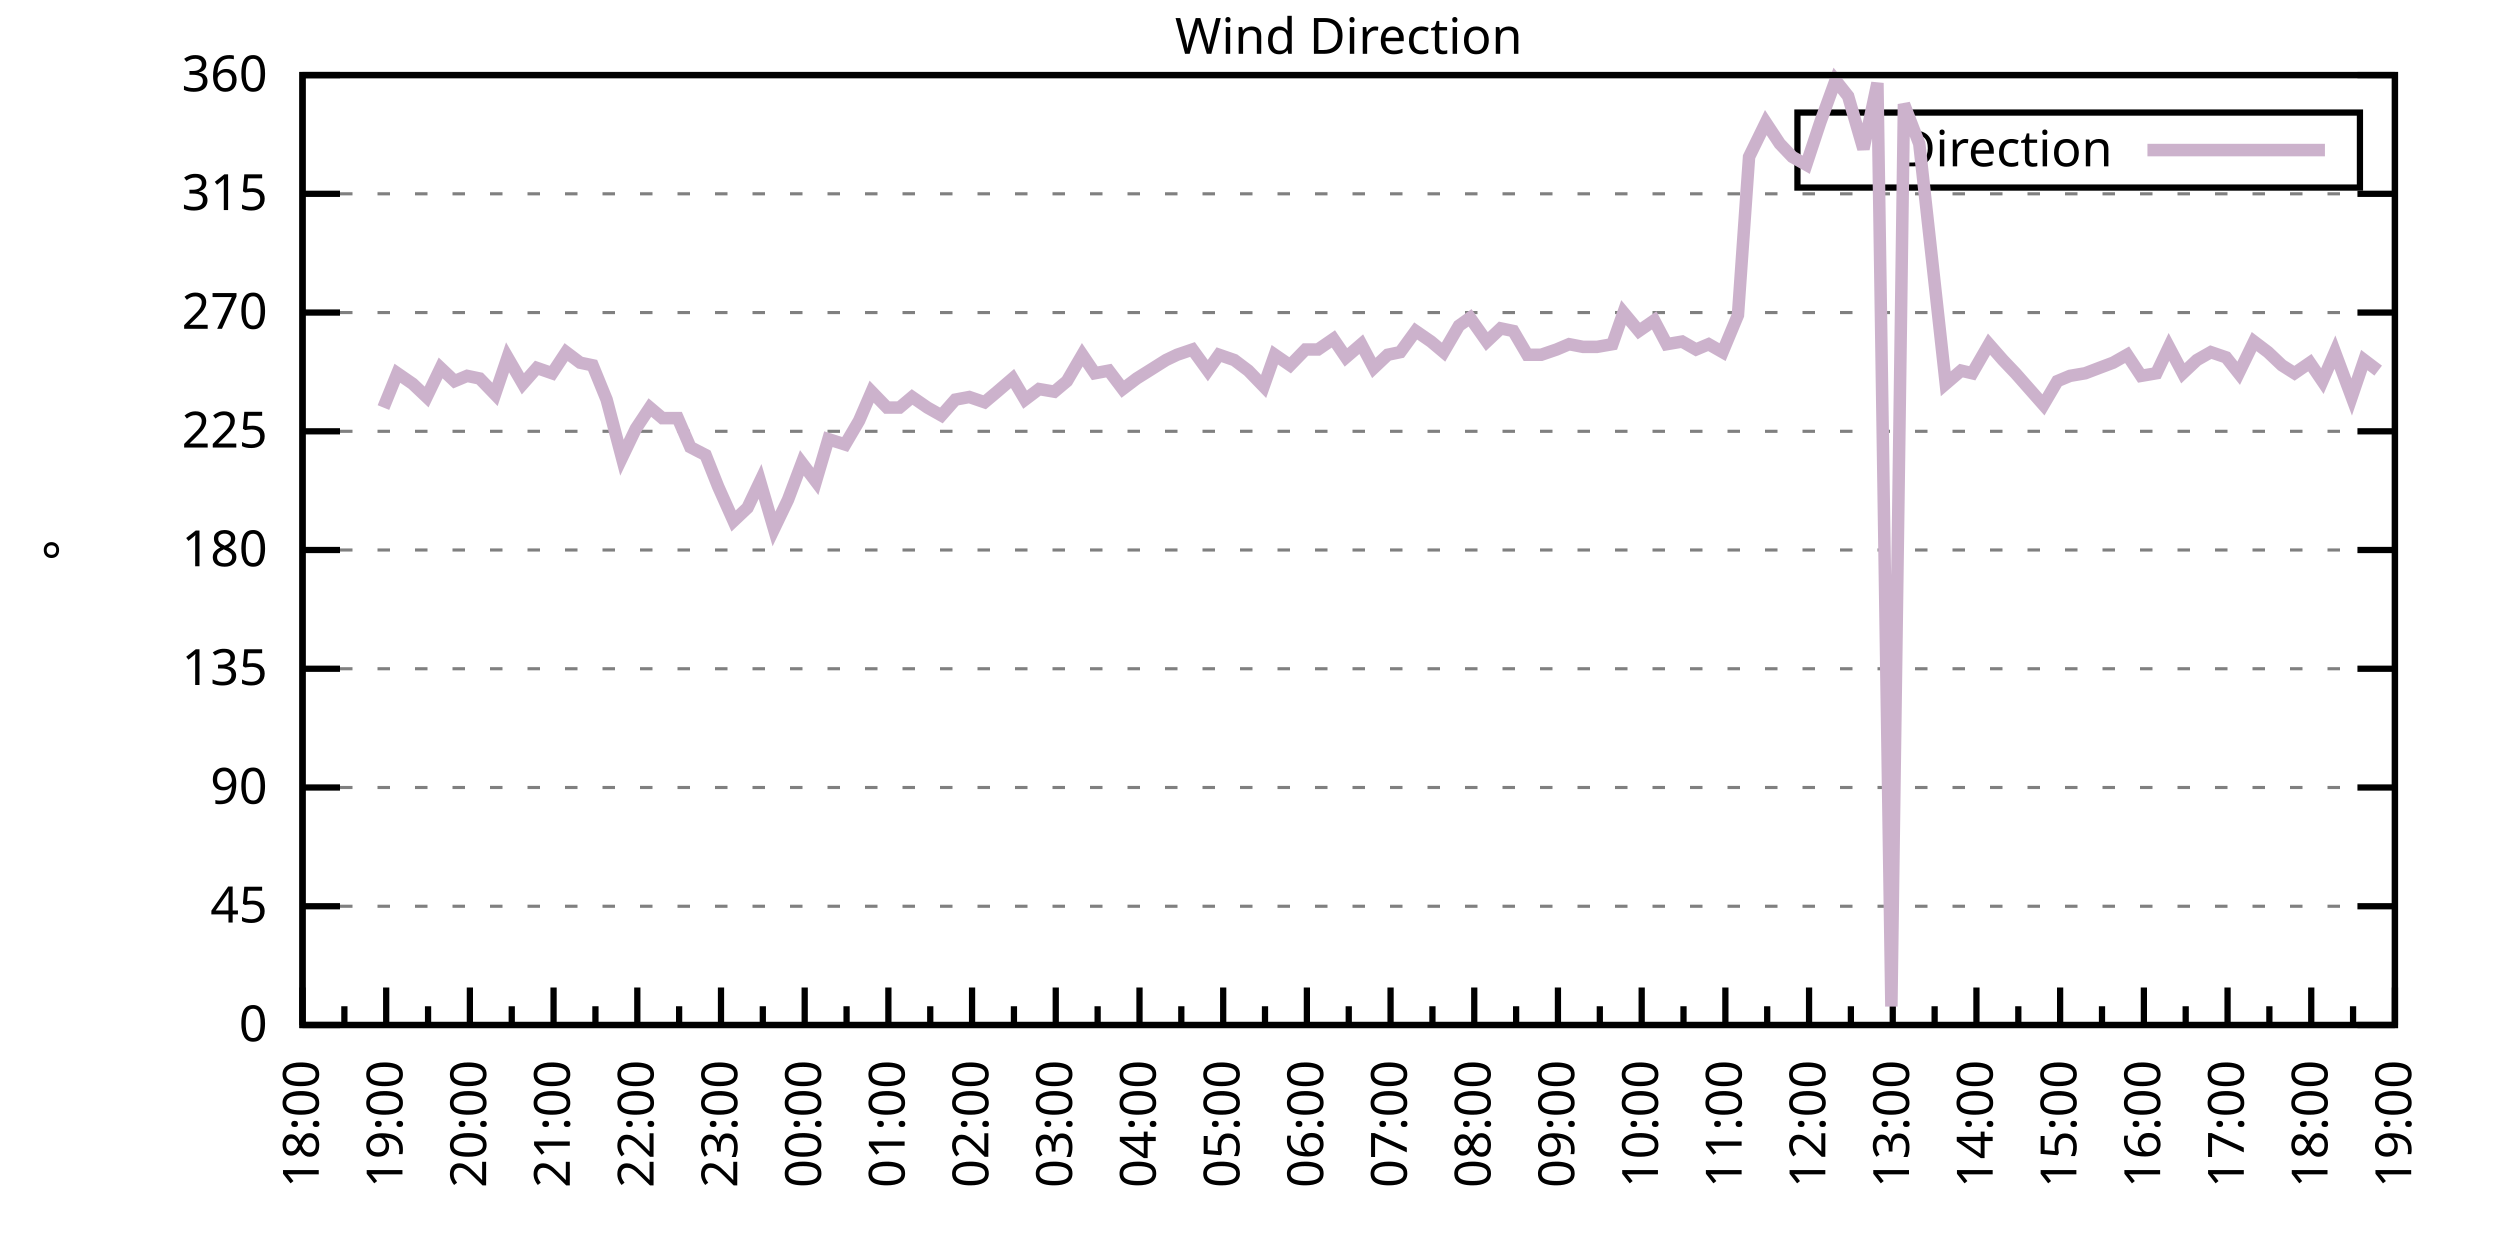
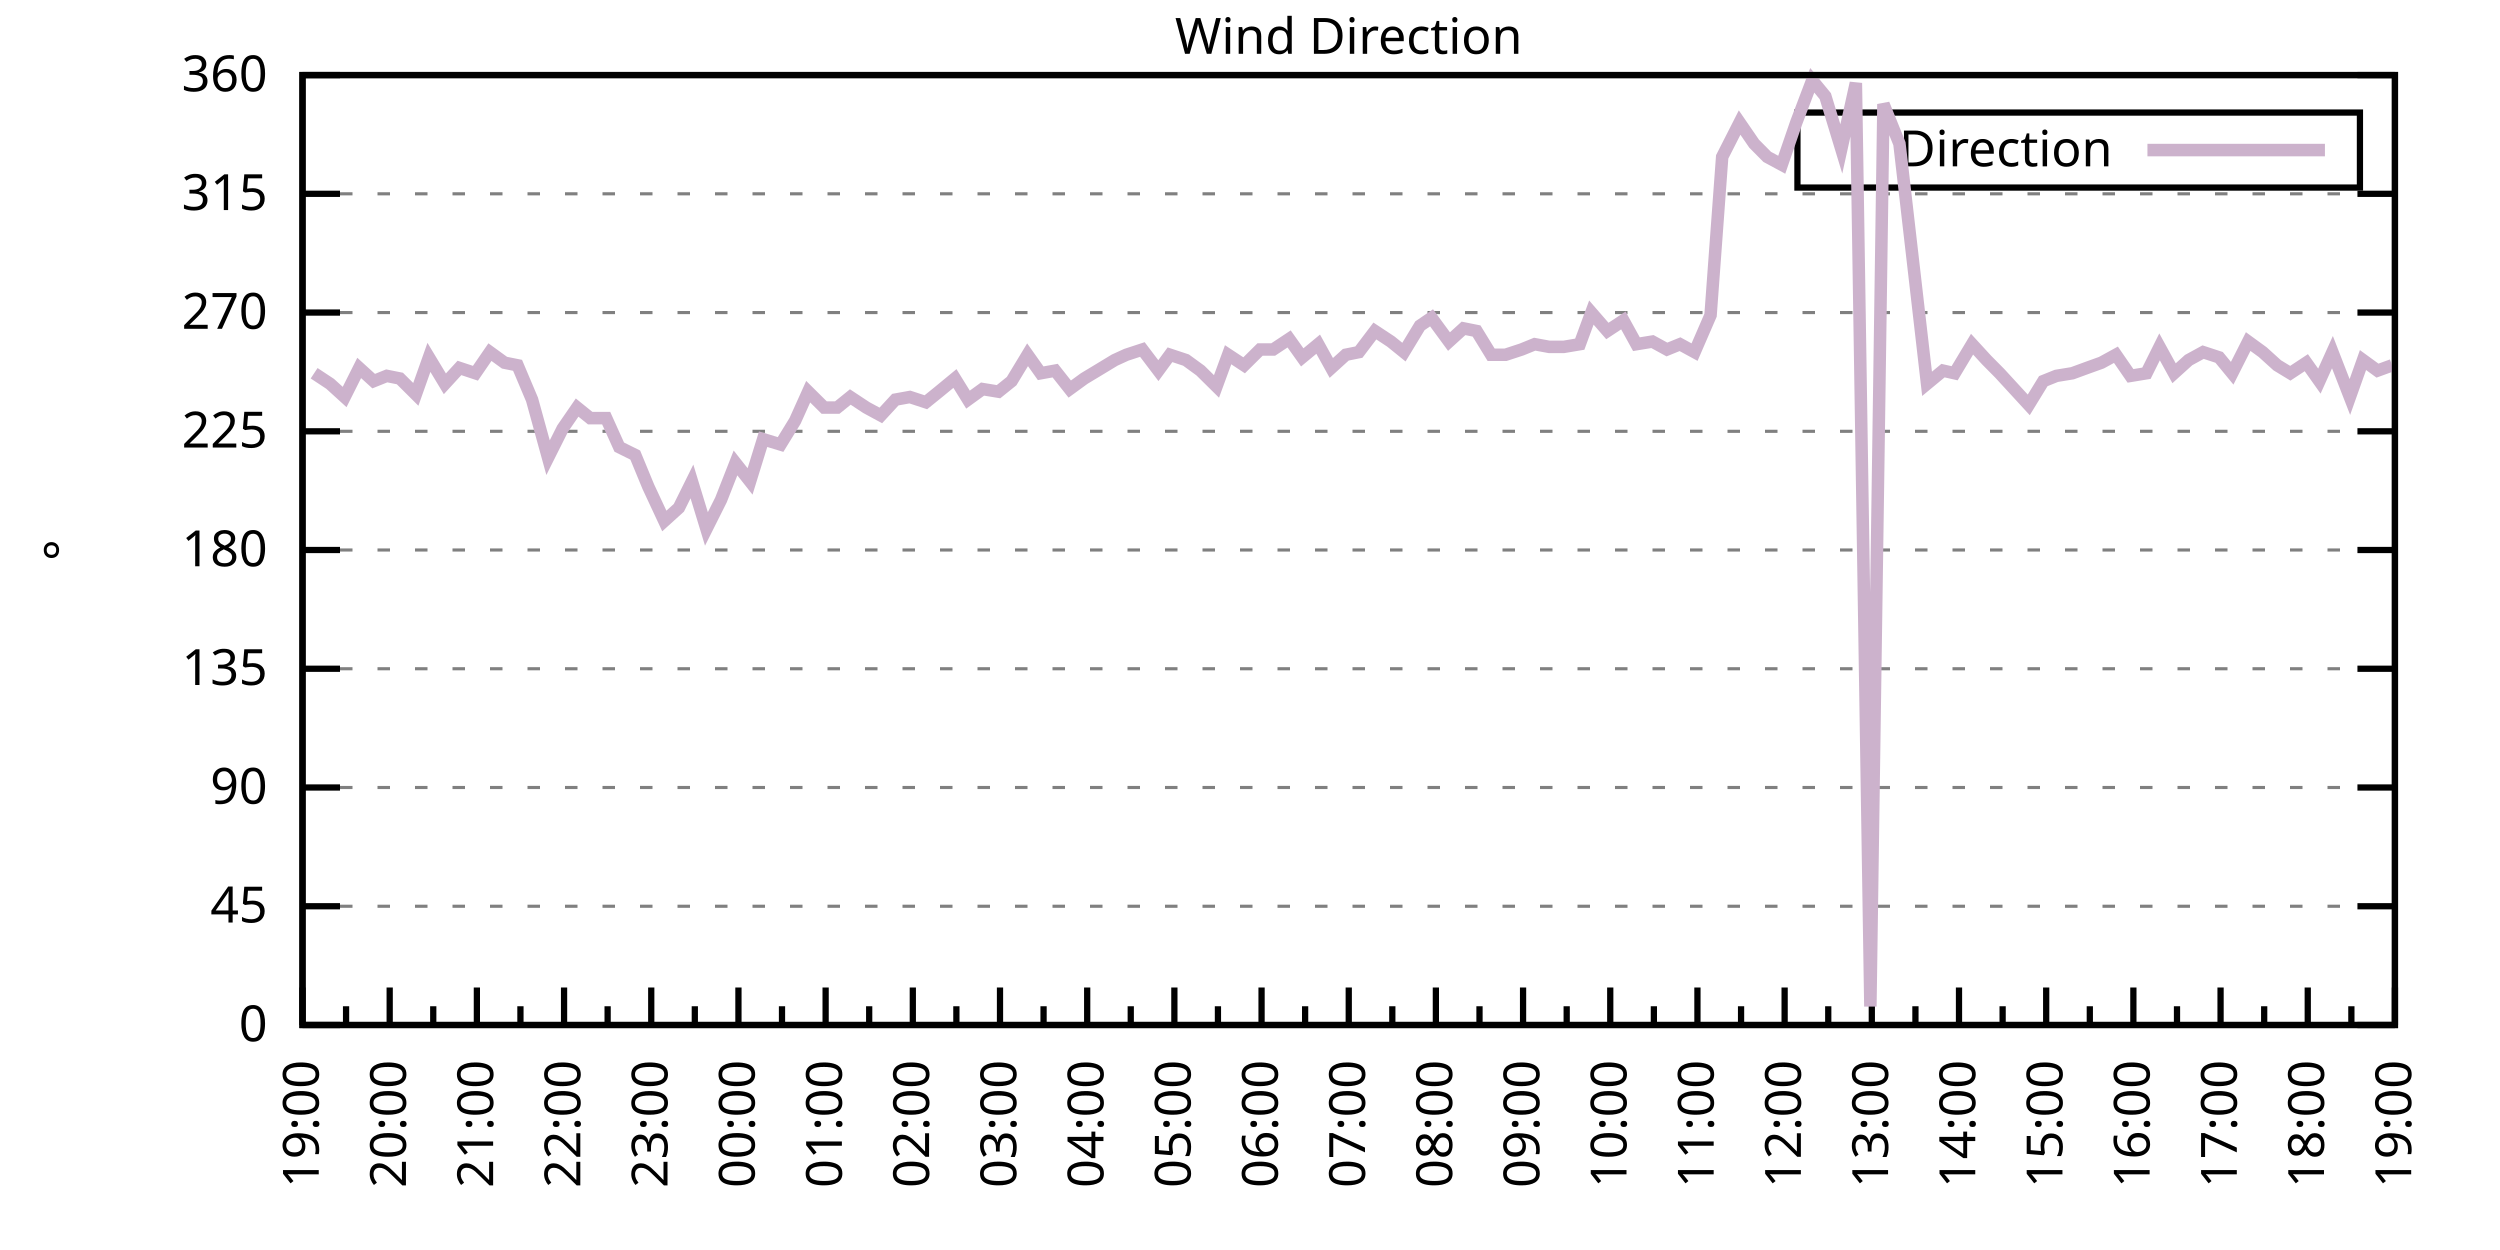
<svg xmlns="http://www.w3.org/2000/svg" xmlns:xlink="http://www.w3.org/1999/xlink" width="400" height="200" viewBox="0 0 400 200">
  <g id="gnuplot_canvas">
    <rect x="0" y="0" width="400" height="200" fill="none" />
    <defs>
      <circle id="gpDot" r="0.5" stroke-width="0.5" stroke="currentColor" />
      <path id="gpPt0" stroke-width="0.333" stroke="currentColor" d="M-1,0 h2 M0,-1 v2" />
      <path id="gpPt1" stroke-width="0.333" stroke="currentColor" d="M-1,-1 L1,1 M1,-1 L-1,1" />
      <path id="gpPt2" stroke-width="0.333" stroke="currentColor" d="M-1,0 L1,0 M0,-1 L0,1 M-1,-1 L1,1 M-1,1 L1,-1" />
      <rect id="gpPt3" stroke-width="0.333" stroke="currentColor" x="-1" y="-1" width="2" height="2" />
      <rect id="gpPt4" stroke-width="0.333" stroke="currentColor" fill="currentColor" x="-1" y="-1" width="2" height="2" />
      <circle id="gpPt5" stroke-width="0.333" stroke="currentColor" cx="0" cy="0" r="1" />
      <use xlink:href="#gpPt5" id="gpPt6" fill="currentColor" stroke="none" />
      <path id="gpPt7" stroke-width="0.333" stroke="currentColor" d="M0,-1.33 L-1.33,0.67 L1.33,0.67 z" />
      <use xlink:href="#gpPt7" id="gpPt8" fill="currentColor" stroke="none" />
      <use xlink:href="#gpPt7" id="gpPt9" stroke="currentColor" transform="rotate(180)" />
      <use xlink:href="#gpPt9" id="gpPt10" fill="currentColor" stroke="none" />
      <use xlink:href="#gpPt3" id="gpPt11" stroke="currentColor" transform="rotate(45)" />
      <use xlink:href="#gpPt11" id="gpPt12" fill="currentColor" stroke="none" />
      <path id="gpPt13" stroke-width="0.333" stroke="currentColor" d="M0,1.330 L1.265,0.411 L0.782,-1.067 L-0.782,-1.076 L-1.265,0.411 z" />
      <use xlink:href="#gpPt13" id="gpPt14" fill="currentColor" stroke="none" />
      <filter id="textbox" filterUnits="objectBoundingBox" x="0" y="0" height="1" width="1">
        <feFlood flood-color="white" flood-opacity="1" result="bgnd" />
        <feComposite in="SourceGraphic" in2="bgnd" operator="atop" />
      </filter>
      <filter id="greybox" filterUnits="objectBoundingBox" x="0" y="0" height="1" width="1">
        <feFlood flood-color="lightgrey" flood-opacity="1" result="grey" />
        <feComposite in="SourceGraphic" in2="grey" operator="atop" />
      </filter>
    </defs>
    <g fill="none" color="white" stroke="currentColor" stroke-width="1.00" stroke-linecap="butt" stroke-linejoin="miter">
</g>
    <g fill="none" color="black" stroke="currentColor" stroke-width="1.00" stroke-linecap="butt" stroke-linejoin="miter">
      <g stroke="none" shape-rendering="crispEdges">
        <polygon fill="rgb(255, 255, 255)" points="48.40,164.00 383.18,164.00 383.18,12.02 48.40,12.02 " />
      </g>
    </g>
    <g fill="none" color="black" stroke="currentColor" stroke-width="1.00" stroke-linecap="butt" stroke-linejoin="miter">
</g>
    <g fill="none" color="black" stroke="black" stroke-width="0.50" stroke-linecap="butt" stroke-linejoin="miter">
</g>
    <g fill="none" color="gray" stroke="currentColor" stroke-width="0.50" stroke-linecap="butt" stroke-linejoin="miter">
      <path stroke="gray" stroke-dasharray="2,4" class="gridline" d="M48.40,164.00 L383.19,164.00  " />
    </g>
    <g fill="none" color="gray" stroke="gray" stroke-width="1.00" stroke-linecap="butt" stroke-linejoin="miter">
</g>
    <g fill="none" color="black" stroke="currentColor" stroke-width="1.00" stroke-linecap="butt" stroke-linejoin="miter">
      <path stroke="black" d="M48.40,164.00 L54.40,164.00 M383.19,164.00 L377.19,164.00  " />
      <g transform="translate(42.80,166.60)" stroke="none" fill="black" font-family="Sans" font-size="8.00" text-anchor="end">
        <text>
          <tspan font-family="Sans"> 0</tspan>
        </text>
      </g>
    </g>
    <g fill="none" color="black" stroke="currentColor" stroke-width="1.00" stroke-linecap="butt" stroke-linejoin="miter">
</g>
    <g fill="none" color="black" stroke="black" stroke-width="0.50" stroke-linecap="butt" stroke-linejoin="miter">
</g>
    <g fill="none" color="gray" stroke="currentColor" stroke-width="0.50" stroke-linecap="butt" stroke-linejoin="miter">
      <path stroke="gray" stroke-dasharray="2,4" class="gridline" d="M48.40,145.00 L383.19,145.00  " />
    </g>
    <g fill="none" color="gray" stroke="gray" stroke-width="1.00" stroke-linecap="butt" stroke-linejoin="miter">
</g>
    <g fill="none" color="black" stroke="currentColor" stroke-width="1.00" stroke-linecap="butt" stroke-linejoin="miter">
      <path stroke="black" d="M48.40,145.00 L54.40,145.00 M383.19,145.00 L377.19,145.00  " />
      <g transform="translate(42.80,147.60)" stroke="none" fill="black" font-family="Sans" font-size="8.00" text-anchor="end">
        <text>
          <tspan font-family="Sans"> 45</tspan>
        </text>
      </g>
    </g>
    <g fill="none" color="black" stroke="currentColor" stroke-width="1.00" stroke-linecap="butt" stroke-linejoin="miter">
</g>
    <g fill="none" color="black" stroke="black" stroke-width="0.50" stroke-linecap="butt" stroke-linejoin="miter">
</g>
    <g fill="none" color="gray" stroke="currentColor" stroke-width="0.50" stroke-linecap="butt" stroke-linejoin="miter">
      <path stroke="gray" stroke-dasharray="2,4" class="gridline" d="M48.40,126.00 L383.19,126.00  " />
    </g>
    <g fill="none" color="gray" stroke="gray" stroke-width="1.00" stroke-linecap="butt" stroke-linejoin="miter">
</g>
    <g fill="none" color="black" stroke="currentColor" stroke-width="1.00" stroke-linecap="butt" stroke-linejoin="miter">
      <path stroke="black" d="M48.40,126.00 L54.40,126.00 M383.19,126.00 L377.19,126.00  " />
      <g transform="translate(42.80,128.60)" stroke="none" fill="black" font-family="Sans" font-size="8.00" text-anchor="end">
        <text>
          <tspan font-family="Sans"> 90</tspan>
        </text>
      </g>
    </g>
    <g fill="none" color="black" stroke="currentColor" stroke-width="1.00" stroke-linecap="butt" stroke-linejoin="miter">
</g>
    <g fill="none" color="black" stroke="black" stroke-width="0.50" stroke-linecap="butt" stroke-linejoin="miter">
</g>
    <g fill="none" color="gray" stroke="currentColor" stroke-width="0.50" stroke-linecap="butt" stroke-linejoin="miter">
      <path stroke="gray" stroke-dasharray="2,4" class="gridline" d="M48.40,107.00 L383.19,107.00  " />
    </g>
    <g fill="none" color="gray" stroke="gray" stroke-width="1.00" stroke-linecap="butt" stroke-linejoin="miter">
</g>
    <g fill="none" color="black" stroke="currentColor" stroke-width="1.00" stroke-linecap="butt" stroke-linejoin="miter">
      <path stroke="black" d="M48.40,107.00 L54.40,107.00 M383.19,107.00 L377.19,107.00  " />
      <g transform="translate(42.80,109.60)" stroke="none" fill="black" font-family="Sans" font-size="8.00" text-anchor="end">
        <text>
          <tspan font-family="Sans"> 135</tspan>
        </text>
      </g>
    </g>
    <g fill="none" color="black" stroke="currentColor" stroke-width="1.00" stroke-linecap="butt" stroke-linejoin="miter">
</g>
    <g fill="none" color="black" stroke="black" stroke-width="0.50" stroke-linecap="butt" stroke-linejoin="miter">
</g>
    <g fill="none" color="gray" stroke="currentColor" stroke-width="0.50" stroke-linecap="butt" stroke-linejoin="miter">
      <path stroke="gray" stroke-dasharray="2,4" class="gridline" d="M48.40,88.00 L383.19,88.00  " />
    </g>
    <g fill="none" color="gray" stroke="gray" stroke-width="1.00" stroke-linecap="butt" stroke-linejoin="miter">
</g>
    <g fill="none" color="black" stroke="currentColor" stroke-width="1.00" stroke-linecap="butt" stroke-linejoin="miter">
      <path stroke="black" d="M48.40,88.00 L54.40,88.00 M383.19,88.00 L377.19,88.00  " />
      <g transform="translate(42.80,90.60)" stroke="none" fill="black" font-family="Sans" font-size="8.00" text-anchor="end">
        <text>
          <tspan font-family="Sans"> 180</tspan>
        </text>
      </g>
    </g>
    <g fill="none" color="black" stroke="currentColor" stroke-width="1.00" stroke-linecap="butt" stroke-linejoin="miter">
</g>
    <g fill="none" color="black" stroke="black" stroke-width="0.50" stroke-linecap="butt" stroke-linejoin="miter">
</g>
    <g fill="none" color="gray" stroke="currentColor" stroke-width="0.50" stroke-linecap="butt" stroke-linejoin="miter">
      <path stroke="gray" stroke-dasharray="2,4" class="gridline" d="M48.40,69.01 L383.19,69.01  " />
    </g>
    <g fill="none" color="gray" stroke="gray" stroke-width="1.00" stroke-linecap="butt" stroke-linejoin="miter">
</g>
    <g fill="none" color="black" stroke="currentColor" stroke-width="1.00" stroke-linecap="butt" stroke-linejoin="miter">
      <path stroke="black" d="M48.40,69.01 L54.40,69.01 M383.19,69.01 L377.19,69.01  " />
      <g transform="translate(42.80,71.61)" stroke="none" fill="black" font-family="Sans" font-size="8.00" text-anchor="end">
        <text>
          <tspan font-family="Sans"> 225</tspan>
        </text>
      </g>
    </g>
    <g fill="none" color="black" stroke="currentColor" stroke-width="1.00" stroke-linecap="butt" stroke-linejoin="miter">
</g>
    <g fill="none" color="black" stroke="black" stroke-width="0.50" stroke-linecap="butt" stroke-linejoin="miter">
</g>
    <g fill="none" color="gray" stroke="currentColor" stroke-width="0.50" stroke-linecap="butt" stroke-linejoin="miter">
      <path stroke="gray" stroke-dasharray="2,4" class="gridline" d="M48.40,50.01 L383.19,50.01  " />
    </g>
    <g fill="none" color="gray" stroke="gray" stroke-width="1.00" stroke-linecap="butt" stroke-linejoin="miter">
</g>
    <g fill="none" color="black" stroke="currentColor" stroke-width="1.00" stroke-linecap="butt" stroke-linejoin="miter">
      <path stroke="black" d="M48.40,50.01 L54.40,50.01 M383.19,50.01 L377.19,50.01  " />
      <g transform="translate(42.80,52.61)" stroke="none" fill="black" font-family="Sans" font-size="8.00" text-anchor="end">
        <text>
          <tspan font-family="Sans"> 270</tspan>
        </text>
      </g>
    </g>
    <g fill="none" color="black" stroke="currentColor" stroke-width="1.00" stroke-linecap="butt" stroke-linejoin="miter">
</g>
    <g fill="none" color="black" stroke="black" stroke-width="0.50" stroke-linecap="butt" stroke-linejoin="miter">
</g>
    <g fill="none" color="gray" stroke="currentColor" stroke-width="0.50" stroke-linecap="butt" stroke-linejoin="miter">
      <path stroke="gray" stroke-dasharray="2,4" class="gridline" d="M48.40,31.01 L383.19,31.01  " />
    </g>
    <g fill="none" color="gray" stroke="gray" stroke-width="1.00" stroke-linecap="butt" stroke-linejoin="miter">
</g>
    <g fill="none" color="black" stroke="currentColor" stroke-width="1.00" stroke-linecap="butt" stroke-linejoin="miter">
      <path stroke="black" d="M48.40,31.01 L54.40,31.01 M383.19,31.01 L377.19,31.01  " />
      <g transform="translate(42.80,33.61)" stroke="none" fill="black" font-family="Sans" font-size="8.00" text-anchor="end">
        <text>
          <tspan font-family="Sans"> 315</tspan>
        </text>
      </g>
    </g>
    <g fill="none" color="black" stroke="currentColor" stroke-width="1.00" stroke-linecap="butt" stroke-linejoin="miter">
</g>
    <g fill="none" color="black" stroke="black" stroke-width="0.50" stroke-linecap="butt" stroke-linejoin="miter">
</g>
    <g fill="none" color="gray" stroke="currentColor" stroke-width="0.50" stroke-linecap="butt" stroke-linejoin="miter">
      <path stroke="gray" stroke-dasharray="2,4" class="gridline" d="M48.40,12.01 L383.19,12.01  " />
    </g>
    <g fill="none" color="gray" stroke="gray" stroke-width="1.00" stroke-linecap="butt" stroke-linejoin="miter">
</g>
    <g fill="none" color="black" stroke="currentColor" stroke-width="1.00" stroke-linecap="butt" stroke-linejoin="miter">
      <path stroke="black" d="M48.40,12.01 L54.40,12.01 M383.19,12.01 L377.19,12.01  " />
      <g transform="translate(42.80,14.61)" stroke="none" fill="black" font-family="Sans" font-size="8.00" text-anchor="end">
        <text>
          <tspan font-family="Sans"> 360</tspan>
        </text>
      </g>
    </g>
    <g fill="none" color="black" stroke="currentColor" stroke-width="1.00" stroke-linecap="butt" stroke-linejoin="miter">
      <path stroke="black" d="M48.40,164.00 L48.40,158.00  " />
      <g transform="translate(51.00,169.60) rotate(270)" stroke="none" fill="black" font-family="Sans" font-size="8.00" text-anchor="end">
        <text>
+           <tspan font-family="Sans">19:00</tspan>
+         </text>
+       </g>
+     </g>
+     <g fill="none" color="black" stroke="currentColor" stroke-width="1.00" stroke-linecap="butt" stroke-linejoin="miter">
+       <path stroke="black" d="M55.37,164.00 L55.37,161.00 M62.35,164.00 L62.35,158.00  " />
+       <g transform="translate(64.95,169.60) rotate(270)" stroke="none" fill="black" font-family="Sans" font-size="8.00" text-anchor="end">
+         <text>
+           <tspan font-family="Sans">20:00</tspan>
+         </text>
+       </g>
+     </g>
+     <g fill="none" color="black" stroke="currentColor" stroke-width="1.00" stroke-linecap="butt" stroke-linejoin="miter">
+       <path stroke="black" d="M69.32,164.00 L69.32,161.00 M76.30,164.00 L76.30,158.00  " />
+       <g transform="translate(78.90,169.60) rotate(270)" stroke="none" fill="black" font-family="Sans" font-size="8.00" text-anchor="end">
+         <text>
+           <tspan font-family="Sans">21:00</tspan>
+         </text>
+       </g>
+     </g>
+     <g fill="none" color="black" stroke="currentColor" stroke-width="1.00" stroke-linecap="butt" stroke-linejoin="miter">
+       <path stroke="black" d="M83.27,164.00 L83.27,161.00 M90.25,164.00 L90.25,158.00  " />
+       <g transform="translate(92.85,169.60) rotate(270)" stroke="none" fill="black" font-family="Sans" font-size="8.00" text-anchor="end">
+         <text>
+           <tspan font-family="Sans">22:00</tspan>
+         </text>
+       </g>
+     </g>
+     <g fill="none" color="black" stroke="currentColor" stroke-width="1.00" stroke-linecap="butt" stroke-linejoin="miter">
+       <path stroke="black" d="M97.22,164.00 L97.22,161.00 M104.20,164.00 L104.20,158.00  " />
+       <g transform="translate(106.80,169.60) rotate(270)" stroke="none" fill="black" font-family="Sans" font-size="8.00" text-anchor="end">
+         <text>
+           <tspan font-family="Sans">23:00</tspan>
+         </text>
+       </g>
+     </g>
+     <g fill="none" color="black" stroke="currentColor" stroke-width="1.00" stroke-linecap="butt" stroke-linejoin="miter">
+       <path stroke="black" d="M111.17,164.00 L111.17,161.00 M118.15,164.00 L118.15,158.00  " />
+       <g transform="translate(120.75,169.60) rotate(270)" stroke="none" fill="black" font-family="Sans" font-size="8.00" text-anchor="end">
+         <text>
+           <tspan font-family="Sans">00:00</tspan>
+         </text>
+       </g>
+     </g>
+     <g fill="none" color="black" stroke="currentColor" stroke-width="1.00" stroke-linecap="butt" stroke-linejoin="miter">
+       <path stroke="black" d="M125.12,164.00 L125.12,161.00 M132.10,164.00 L132.10,158.00  " />
+       <g transform="translate(134.70,169.60) rotate(270)" stroke="none" fill="black" font-family="Sans" font-size="8.00" text-anchor="end">
+         <text>
+           <tspan font-family="Sans">01:00</tspan>
+         </text>
+       </g>
+     </g>
+     <g fill="none" color="black" stroke="currentColor" stroke-width="1.00" stroke-linecap="butt" stroke-linejoin="miter">
+       <path stroke="black" d="M139.07,164.00 L139.07,161.00 M146.05,164.00 L146.05,158.00  " />
+       <g transform="translate(148.65,169.60) rotate(270)" stroke="none" fill="black" font-family="Sans" font-size="8.00" text-anchor="end">
+         <text>
+           <tspan font-family="Sans">02:00</tspan>
+         </text>
+       </g>
+     </g>
+     <g fill="none" color="black" stroke="currentColor" stroke-width="1.00" stroke-linecap="butt" stroke-linejoin="miter">
+       <path stroke="black" d="M153.02,164.00 L153.02,161.00 M160.00,164.00 L160.00,158.00  " />
+       <g transform="translate(162.60,169.60) rotate(270)" stroke="none" fill="black" font-family="Sans" font-size="8.00" text-anchor="end">
+         <text>
+           <tspan font-family="Sans">03:00</tspan>
+         </text>
+       </g>
+     </g>
+     <g fill="none" color="black" stroke="currentColor" stroke-width="1.00" stroke-linecap="butt" stroke-linejoin="miter">
+       <path stroke="black" d="M166.97,164.00 L166.97,161.00 M173.95,164.00 L173.95,158.00  " />
+       <g transform="translate(176.55,169.60) rotate(270)" stroke="none" fill="black" font-family="Sans" font-size="8.00" text-anchor="end">
+         <text>
+           <tspan font-family="Sans">04:00</tspan>
+         </text>
+       </g>
+     </g>
+     <g fill="none" color="black" stroke="currentColor" stroke-width="1.00" stroke-linecap="butt" stroke-linejoin="miter">
+       <path stroke="black" d="M180.92,164.00 L180.92,161.00 M187.90,164.00 L187.90,158.00  " />
+       <g transform="translate(190.50,169.60) rotate(270)" stroke="none" fill="black" font-family="Sans" font-size="8.00" text-anchor="end">
+         <text>
+           <tspan font-family="Sans">05:00</tspan>
+         </text>
+       </g>
+     </g>
+     <g fill="none" color="black" stroke="currentColor" stroke-width="1.00" stroke-linecap="butt" stroke-linejoin="miter">
+       <path stroke="black" d="M194.87,164.00 L194.87,161.00 M201.85,164.00 L201.85,158.00  " />
+       <g transform="translate(204.45,169.60) rotate(270)" stroke="none" fill="black" font-family="Sans" font-size="8.00" text-anchor="end">
+         <text>
+           <tspan font-family="Sans">06:00</tspan>
+         </text>
+       </g>
+     </g>
+     <g fill="none" color="black" stroke="currentColor" stroke-width="1.00" stroke-linecap="butt" stroke-linejoin="miter">
+       <path stroke="black" d="M208.82,164.00 L208.82,161.00 M215.80,164.00 L215.80,158.00  " />
+       <g transform="translate(218.40,169.60) rotate(270)" stroke="none" fill="black" font-family="Sans" font-size="8.00" text-anchor="end">
+         <text>
+           <tspan font-family="Sans">07:00</tspan>
+         </text>
+       </g>
+     </g>
+     <g fill="none" color="black" stroke="currentColor" stroke-width="1.00" stroke-linecap="butt" stroke-linejoin="miter">
+       <path stroke="black" d="M222.77,164.00 L222.77,161.00 M229.74,164.00 L229.74,158.00  " />
+       <g transform="translate(232.34,169.60) rotate(270)" stroke="none" fill="black" font-family="Sans" font-size="8.00" text-anchor="end">
+         <text>
+           <tspan font-family="Sans">08:00</tspan>
+         </text>
+       </g>
+     </g>
+     <g fill="none" color="black" stroke="currentColor" stroke-width="1.00" stroke-linecap="butt" stroke-linejoin="miter">
+       <path stroke="black" d="M236.72,164.00 L236.72,161.00 M243.69,164.00 L243.69,158.00  " />
+       <g transform="translate(246.29,169.60) rotate(270)" stroke="none" fill="black" font-family="Sans" font-size="8.00" text-anchor="end">
+         <text>
+           <tspan font-family="Sans">09:00</tspan>
+         </text>
+       </g>
+     </g>
+     <g fill="none" color="black" stroke="currentColor" stroke-width="1.00" stroke-linecap="butt" stroke-linejoin="miter">
+       <path stroke="black" d="M250.67,164.00 L250.67,161.00 M257.64,164.00 L257.64,158.00  " />
+       <g transform="translate(260.24,169.60) rotate(270)" stroke="none" fill="black" font-family="Sans" font-size="8.00" text-anchor="end">
+         <text>
+           <tspan font-family="Sans">10:00</tspan>
+         </text>
+       </g>
+     </g>
+     <g fill="none" color="black" stroke="currentColor" stroke-width="1.00" stroke-linecap="butt" stroke-linejoin="miter">
+       <path stroke="black" d="M264.62,164.00 L264.62,161.00 M271.59,164.00 L271.59,158.00  " />
+       <g transform="translate(274.19,169.60) rotate(270)" stroke="none" fill="black" font-family="Sans" font-size="8.00" text-anchor="end">
+         <text>
+           <tspan font-family="Sans">11:00</tspan>
+         </text>
+       </g>
+     </g>
+     <g fill="none" color="black" stroke="currentColor" stroke-width="1.00" stroke-linecap="butt" stroke-linejoin="miter">
+       <path stroke="black" d="M278.57,164.00 L278.57,161.00 M285.54,164.00 L285.54,158.00  " />
+       <g transform="translate(288.14,169.60) rotate(270)" stroke="none" fill="black" font-family="Sans" font-size="8.00" text-anchor="end">
+         <text>
+           <tspan font-family="Sans">12:00</tspan>
+         </text>
+       </g>
+     </g>
+     <g fill="none" color="black" stroke="currentColor" stroke-width="1.00" stroke-linecap="butt" stroke-linejoin="miter">
+       <path stroke="black" d="M292.52,164.00 L292.52,161.00 M299.49,164.00 L299.49,158.00  " />
+       <g transform="translate(302.09,169.60) rotate(270)" stroke="none" fill="black" font-family="Sans" font-size="8.00" text-anchor="end">
+         <text>
+           <tspan font-family="Sans">13:00</tspan>
+         </text>
+       </g>
+     </g>
+     <g fill="none" color="black" stroke="currentColor" stroke-width="1.00" stroke-linecap="butt" stroke-linejoin="miter">
+       <path stroke="black" d="M306.47,164.00 L306.47,161.00 M313.44,164.00 L313.44,158.00  " />
+       <g transform="translate(316.04,169.60) rotate(270)" stroke="none" fill="black" font-family="Sans" font-size="8.00" text-anchor="end">
+         <text>
+           <tspan font-family="Sans">14:00</tspan>
+         </text>
+       </g>
+     </g>
+     <g fill="none" color="black" stroke="currentColor" stroke-width="1.00" stroke-linecap="butt" stroke-linejoin="miter">
+       <path stroke="black" d="M320.42,164.00 L320.42,161.00 M327.39,164.00 L327.39,158.00  " />
+       <g transform="translate(329.99,169.60) rotate(270)" stroke="none" fill="black" font-family="Sans" font-size="8.00" text-anchor="end">
+         <text>
+           <tspan font-family="Sans">15:00</tspan>
+         </text>
+       </g>
+     </g>
+     <g fill="none" color="black" stroke="currentColor" stroke-width="1.00" stroke-linecap="butt" stroke-linejoin="miter">
+       <path stroke="black" d="M334.37,164.00 L334.37,161.00 M341.34,164.00 L341.34,158.00  " />
+       <g transform="translate(343.94,169.60) rotate(270)" stroke="none" fill="black" font-family="Sans" font-size="8.00" text-anchor="end">
+         <text>
+           <tspan font-family="Sans">16:00</tspan>
+         </text>
+       </g>
+     </g>
+     <g fill="none" color="black" stroke="currentColor" stroke-width="1.00" stroke-linecap="butt" stroke-linejoin="miter">
+       <path stroke="black" d="M348.32,164.00 L348.32,161.00 M355.29,164.00 L355.29,158.00  " />
+       <g transform="translate(357.89,169.60) rotate(270)" stroke="none" fill="black" font-family="Sans" font-size="8.00" text-anchor="end">
+         <text>
+           <tspan font-family="Sans">17:00</tspan>
+         </text>
+       </g>
+     </g>
+     <g fill="none" color="black" stroke="currentColor" stroke-width="1.00" stroke-linecap="butt" stroke-linejoin="miter">
+       <path stroke="black" d="M362.27,164.00 L362.27,161.00 M369.24,164.00 L369.24,158.00  " />
+       <g transform="translate(371.84,169.60) rotate(270)" stroke="none" fill="black" font-family="Sans" font-size="8.00" text-anchor="end">
+         <text>
          <tspan font-family="Sans">18:00</tspan>
        </text>
      </g>
    </g>
    <g fill="none" color="black" stroke="currentColor" stroke-width="1.00" stroke-linecap="butt" stroke-linejoin="miter">
-       <path stroke="black" d="M55.10,164.00 L55.10,161.00 M61.79,164.00 L61.79,158.00  " />
-       <g transform="translate(64.39,169.60) rotate(270)" stroke="none" fill="black" font-family="Sans" font-size="8.00" text-anchor="end">
-         <text>
-           <tspan font-family="Sans">19:00</tspan>
-         </text>
-       </g>
-     </g>
-     <g fill="none" color="black" stroke="currentColor" stroke-width="1.00" stroke-linecap="butt" stroke-linejoin="miter">
-       <path stroke="black" d="M68.49,164.00 L68.49,161.00 M75.18,164.00 L75.18,158.00  " />
-       <g transform="translate(77.78,169.60) rotate(270)" stroke="none" fill="black" font-family="Sans" font-size="8.00" text-anchor="end">
-         <text>
-           <tspan font-family="Sans">20:00</tspan>
-         </text>
-       </g>
-     </g>
-     <g fill="none" color="black" stroke="currentColor" stroke-width="1.00" stroke-linecap="butt" stroke-linejoin="miter">
-       <path stroke="black" d="M81.88,164.00 L81.88,161.00 M88.57,164.00 L88.57,158.00  " />
-       <g transform="translate(91.17,169.60) rotate(270)" stroke="none" fill="black" font-family="Sans" font-size="8.00" text-anchor="end">
-         <text>
-           <tspan font-family="Sans">21:00</tspan>
-         </text>
-       </g>
-     </g>
-     <g fill="none" color="black" stroke="currentColor" stroke-width="1.00" stroke-linecap="butt" stroke-linejoin="miter">
-       <path stroke="black" d="M95.27,164.00 L95.27,161.00 M101.97,164.00 L101.97,158.00  " />
-       <g transform="translate(104.57,169.60) rotate(270)" stroke="none" fill="black" font-family="Sans" font-size="8.00" text-anchor="end">
-         <text>
-           <tspan font-family="Sans">22:00</tspan>
-         </text>
-       </g>
-     </g>
-     <g fill="none" color="black" stroke="currentColor" stroke-width="1.00" stroke-linecap="butt" stroke-linejoin="miter">
-       <path stroke="black" d="M108.66,164.00 L108.66,161.00 M115.36,164.00 L115.36,158.00  " />
-       <g transform="translate(117.96,169.60) rotate(270)" stroke="none" fill="black" font-family="Sans" font-size="8.00" text-anchor="end">
-         <text>
-           <tspan font-family="Sans">23:00</tspan>
-         </text>
-       </g>
-     </g>
-     <g fill="none" color="black" stroke="currentColor" stroke-width="1.00" stroke-linecap="butt" stroke-linejoin="miter">
-       <path stroke="black" d="M122.05,164.00 L122.05,161.00 M128.75,164.00 L128.75,158.00  " />
-       <g transform="translate(131.35,169.60) rotate(270)" stroke="none" fill="black" font-family="Sans" font-size="8.00" text-anchor="end">
-         <text>
-           <tspan font-family="Sans">00:00</tspan>
-         </text>
-       </g>
-     </g>
-     <g fill="none" color="black" stroke="currentColor" stroke-width="1.00" stroke-linecap="butt" stroke-linejoin="miter">
-       <path stroke="black" d="M135.45,164.00 L135.45,161.00 M142.14,164.00 L142.14,158.00  " />
-       <g transform="translate(144.74,169.60) rotate(270)" stroke="none" fill="black" font-family="Sans" font-size="8.00" text-anchor="end">
-         <text>
-           <tspan font-family="Sans">01:00</tspan>
-         </text>
-       </g>
-     </g>
-     <g fill="none" color="black" stroke="currentColor" stroke-width="1.00" stroke-linecap="butt" stroke-linejoin="miter">
-       <path stroke="black" d="M148.84,164.00 L148.84,161.00 M155.53,164.00 L155.53,158.00  " />
-       <g transform="translate(158.13,169.60) rotate(270)" stroke="none" fill="black" font-family="Sans" font-size="8.00" text-anchor="end">
-         <text>
-           <tspan font-family="Sans">02:00</tspan>
-         </text>
-       </g>
-     </g>
-     <g fill="none" color="black" stroke="currentColor" stroke-width="1.00" stroke-linecap="butt" stroke-linejoin="miter">
-       <path stroke="black" d="M162.23,164.00 L162.23,161.00 M168.92,164.00 L168.92,158.00  " />
-       <g transform="translate(171.52,169.60) rotate(270)" stroke="none" fill="black" font-family="Sans" font-size="8.00" text-anchor="end">
-         <text>
-           <tspan font-family="Sans">03:00</tspan>
-         </text>
-       </g>
-     </g>
-     <g fill="none" color="black" stroke="currentColor" stroke-width="1.00" stroke-linecap="butt" stroke-linejoin="miter">
-       <path stroke="black" d="M175.62,164.00 L175.62,161.00 M182.32,164.00 L182.32,158.00  " />
-       <g transform="translate(184.92,169.60) rotate(270)" stroke="none" fill="black" font-family="Sans" font-size="8.00" text-anchor="end">
-         <text>
-           <tspan font-family="Sans">04:00</tspan>
-         </text>
-       </g>
-     </g>
-     <g fill="none" color="black" stroke="currentColor" stroke-width="1.00" stroke-linecap="butt" stroke-linejoin="miter">
-       <path stroke="black" d="M189.01,164.00 L189.01,161.00 M195.71,164.00 L195.71,158.00  " />
-       <g transform="translate(198.31,169.60) rotate(270)" stroke="none" fill="black" font-family="Sans" font-size="8.00" text-anchor="end">
-         <text>
-           <tspan font-family="Sans">05:00</tspan>
-         </text>
-       </g>
-     </g>
-     <g fill="none" color="black" stroke="currentColor" stroke-width="1.00" stroke-linecap="butt" stroke-linejoin="miter">
-       <path stroke="black" d="M202.40,164.00 L202.40,161.00 M209.10,164.00 L209.10,158.00  " />
-       <g transform="translate(211.70,169.60) rotate(270)" stroke="none" fill="black" font-family="Sans" font-size="8.00" text-anchor="end">
-         <text>
-           <tspan font-family="Sans">06:00</tspan>
-         </text>
-       </g>
-     </g>
-     <g fill="none" color="black" stroke="currentColor" stroke-width="1.00" stroke-linecap="butt" stroke-linejoin="miter">
-       <path stroke="black" d="M215.80,164.00 L215.80,161.00 M222.49,164.00 L222.49,158.00  " />
-       <g transform="translate(225.09,169.60) rotate(270)" stroke="none" fill="black" font-family="Sans" font-size="8.00" text-anchor="end">
-         <text>
-           <tspan font-family="Sans">07:00</tspan>
-         </text>
-       </g>
-     </g>
-     <g fill="none" color="black" stroke="currentColor" stroke-width="1.00" stroke-linecap="butt" stroke-linejoin="miter">
-       <path stroke="black" d="M229.19,164.00 L229.19,161.00 M235.88,164.00 L235.88,158.00  " />
-       <g transform="translate(238.48,169.60) rotate(270)" stroke="none" fill="black" font-family="Sans" font-size="8.00" text-anchor="end">
-         <text>
-           <tspan font-family="Sans">08:00</tspan>
-         </text>
-       </g>
-     </g>
-     <g fill="none" color="black" stroke="currentColor" stroke-width="1.00" stroke-linecap="butt" stroke-linejoin="miter">
-       <path stroke="black" d="M242.58,164.00 L242.58,161.00 M249.27,164.00 L249.27,158.00  " />
-       <g transform="translate(251.87,169.60) rotate(270)" stroke="none" fill="black" font-family="Sans" font-size="8.00" text-anchor="end">
-         <text>
-           <tspan font-family="Sans">09:00</tspan>
-         </text>
-       </g>
-     </g>
-     <g fill="none" color="black" stroke="currentColor" stroke-width="1.00" stroke-linecap="butt" stroke-linejoin="miter">
-       <path stroke="black" d="M255.97,164.00 L255.97,161.00 M262.67,164.00 L262.67,158.00  " />
-       <g transform="translate(265.27,169.60) rotate(270)" stroke="none" fill="black" font-family="Sans" font-size="8.00" text-anchor="end">
-         <text>
-           <tspan font-family="Sans">10:00</tspan>
-         </text>
-       </g>
-     </g>
-     <g fill="none" color="black" stroke="currentColor" stroke-width="1.00" stroke-linecap="butt" stroke-linejoin="miter">
-       <path stroke="black" d="M269.36,164.00 L269.36,161.00 M276.06,164.00 L276.06,158.00  " />
-       <g transform="translate(278.66,169.60) rotate(270)" stroke="none" fill="black" font-family="Sans" font-size="8.00" text-anchor="end">
-         <text>
-           <tspan font-family="Sans">11:00</tspan>
-         </text>
-       </g>
-     </g>
-     <g fill="none" color="black" stroke="currentColor" stroke-width="1.00" stroke-linecap="butt" stroke-linejoin="miter">
-       <path stroke="black" d="M282.75,164.00 L282.75,161.00 M289.45,164.00 L289.45,158.00  " />
-       <g transform="translate(292.05,169.60) rotate(270)" stroke="none" fill="black" font-family="Sans" font-size="8.00" text-anchor="end">
-         <text>
-           <tspan font-family="Sans">12:00</tspan>
-         </text>
-       </g>
-     </g>
-     <g fill="none" color="black" stroke="currentColor" stroke-width="1.00" stroke-linecap="butt" stroke-linejoin="miter">
-       <path stroke="black" d="M296.14,164.00 L296.14,161.00 M302.84,164.00 L302.84,158.00  " />
-       <g transform="translate(305.44,169.60) rotate(270)" stroke="none" fill="black" font-family="Sans" font-size="8.00" text-anchor="end">
-         <text>
-           <tspan font-family="Sans">13:00</tspan>
-         </text>
-       </g>
-     </g>
-     <g fill="none" color="black" stroke="currentColor" stroke-width="1.00" stroke-linecap="butt" stroke-linejoin="miter">
-       <path stroke="black" d="M309.54,164.00 L309.54,161.00 M316.23,164.00 L316.23,158.00  " />
-       <g transform="translate(318.83,169.60) rotate(270)" stroke="none" fill="black" font-family="Sans" font-size="8.00" text-anchor="end">
-         <text>
-           <tspan font-family="Sans">14:00</tspan>
-         </text>
-       </g>
-     </g>
-     <g fill="none" color="black" stroke="currentColor" stroke-width="1.00" stroke-linecap="butt" stroke-linejoin="miter">
-       <path stroke="black" d="M322.93,164.00 L322.93,161.00 M329.62,164.00 L329.62,158.00  " />
-       <g transform="translate(332.22,169.60) rotate(270)" stroke="none" fill="black" font-family="Sans" font-size="8.00" text-anchor="end">
-         <text>
-           <tspan font-family="Sans">15:00</tspan>
-         </text>
-       </g>
-     </g>
-     <g fill="none" color="black" stroke="currentColor" stroke-width="1.00" stroke-linecap="butt" stroke-linejoin="miter">
-       <path stroke="black" d="M336.32,164.00 L336.32,161.00 M343.02,164.00 L343.02,158.00  " />
-       <g transform="translate(345.62,169.60) rotate(270)" stroke="none" fill="black" font-family="Sans" font-size="8.00" text-anchor="end">
-         <text>
-           <tspan font-family="Sans">16:00</tspan>
-         </text>
-       </g>
-     </g>
-     <g fill="none" color="black" stroke="currentColor" stroke-width="1.00" stroke-linecap="butt" stroke-linejoin="miter">
-       <path stroke="black" d="M349.71,164.00 L349.71,161.00 M356.41,164.00 L356.41,158.00  " />
-       <g transform="translate(359.01,169.60) rotate(270)" stroke="none" fill="black" font-family="Sans" font-size="8.00" text-anchor="end">
-         <text>
-           <tspan font-family="Sans">17:00</tspan>
-         </text>
-       </g>
-     </g>
-     <g fill="none" color="black" stroke="currentColor" stroke-width="1.00" stroke-linecap="butt" stroke-linejoin="miter">
-       <path stroke="black" d="M363.10,164.00 L363.10,161.00 M369.80,164.00 L369.80,158.00  " />
-       <g transform="translate(372.40,169.60) rotate(270)" stroke="none" fill="black" font-family="Sans" font-size="8.00" text-anchor="end">
-         <text>
-           <tspan font-family="Sans">18:00</tspan>
-         </text>
-       </g>
-     </g>
-     <g fill="none" color="black" stroke="currentColor" stroke-width="1.00" stroke-linecap="butt" stroke-linejoin="miter">
-       <path stroke="black" d="M376.49,164.00 L376.49,161.00 M383.19,164.00 L383.19,158.00  " />
+       <path stroke="black" d="M376.22,164.00 L376.22,161.00 M383.19,164.00 L383.19,158.00  " />
      <g transform="translate(385.79,169.60) rotate(270)" stroke="none" fill="black" font-family="Sans" font-size="8.00" text-anchor="end">
        <text>
          <tspan font-family="Sans">19:00</tspan>
        </text>
      </g>
    </g>
    <g fill="none" color="black" stroke="currentColor" stroke-width="1.00" stroke-linecap="butt" stroke-linejoin="miter">
</g>
    <g fill="none" color="black" stroke="currentColor" stroke-width="1.00" stroke-linecap="butt" stroke-linejoin="miter">
      <path stroke="black" d="M48.40,12.01 L48.40,164.00 L383.19,164.00 L383.19,12.01 L48.40,12.01 Z  " />
    </g>
    <g fill="none" color="black" stroke="currentColor" stroke-width="1.00" stroke-linecap="butt" stroke-linejoin="miter">
      <g transform="translate(12.80,88.01) rotate(270)" stroke="none" fill="black" font-family="Sans" font-size="8.00" text-anchor="middle">
        <text>
          <tspan font-family="Sans">°</tspan>
        </text>
      </g>
    </g>
    <g fill="none" color="black" stroke="currentColor" stroke-width="1.00" stroke-linecap="butt" stroke-linejoin="miter">
</g>
    <g fill="none" color="black" stroke="currentColor" stroke-width="1.00" stroke-linecap="butt" stroke-linejoin="miter">
      <path stroke="black" d="M287.59,30.01 L287.59,18.01 L377.59,18.01 L377.59,30.01 L287.59,30.01 Z  " />
    </g>
    <g id="Wind_direction_plot_1">
      <g fill="none" color="white" stroke="black" stroke-width="2.00" stroke-linecap="butt" stroke-linejoin="miter">
</g>
      <g fill="none" color="black" stroke="currentColor" stroke-width="2.00" stroke-linecap="butt" stroke-linejoin="miter">
        <g transform="translate(337.99,26.61)" stroke="none" fill="black" font-family="Sans" font-size="8.00" text-anchor="end">
          <text>
            <tspan font-family="Sans">Direction</tspan>
          </text>
        </g>
      </g>
      <g fill="none" color="black" stroke="currentColor" stroke-width="2.00" stroke-linecap="butt" stroke-linejoin="miter">
-         <path stroke="rgb(204, 178, 204)" d="M343.59,24.01 L371.99,24.01 M61.35,65.21 L63.58,59.72 L66.03,61.41 L68.26,63.52 L70.50,58.87 L72.73,60.98   L74.74,60.14 L76.75,60.56 L79.20,63.10 L81.21,57.18 L83.66,61.41 L85.90,58.87 L88.35,59.72 L90.58,56.34   L92.82,58.03 L94.82,58.45 L97.06,63.94 L99.51,73.23 L101.74,68.58 L103.98,65.21 L105.98,66.90 L108.44,66.90   L110.45,71.54 L112.90,72.81 L114.91,77.87 L117.37,83.36 L119.60,81.25 L121.61,77.03 L123.84,84.63 L126.07,79.98   L128.30,74.07 L130.54,77.03 L132.54,70.27 L135.22,71.12 L137.45,67.32 L139.46,62.67 L141.92,65.21 L143.93,65.21   L145.94,63.52 L148.39,65.21 L150.62,66.47 L152.85,63.94 L155.09,63.52 L157.54,64.36 L159.55,62.67 L162.01,60.56   L164.01,63.94 L166.25,62.25 L168.70,62.67 L170.71,60.98 L173.17,56.76 L175.17,59.72 L177.41,59.30 L179.64,62.25   L181.87,60.56 L183.88,59.30 L186.56,57.61 L188.34,56.76 L190.80,55.92 L193.25,59.30 L195.04,56.76 L197.49,57.61   L199.73,59.30 L202.18,61.83 L203.97,56.76 L206.42,58.45 L208.88,55.92 L210.88,55.92 L213.34,54.23 L215.35,57.18   L217.80,55.07 L219.81,58.87 L222.04,56.76 L224.05,56.34 L226.51,52.96 L228.96,54.65 L230.97,56.34 L233.43,52.12   L235.21,50.85 L237.89,54.65 L240.12,52.54 L242.13,52.96 L244.36,56.76 L246.60,56.76 L249.05,55.92 L251.06,55.07   L253.29,55.50 L255.52,55.50 L257.98,55.07 L259.76,50.01 L262.22,52.96 L264.67,51.27 L266.68,55.07 L269.14,54.65   L271.37,55.92 L273.38,55.07 L275.61,56.34 L278.07,50.43 L279.85,25.10 L282.53,19.61 L284.76,22.99 L286.77,25.10   L289.00,26.36 L291.23,19.61 L293.69,12.85 L295.70,15.39 L298.15,23.83 L300.39,13.28 L302.62,161.04 L304.63,16.65   L307.08,22.99 L311.32,61.41 L313.78,59.30 L315.56,59.72 L318.24,55.07 L320.47,57.61 L322.48,59.72 L326.95,64.78   L329.18,60.98 L331.19,60.14 L333.64,59.72 L335.87,58.87 L338.10,58.03 L340.34,56.76 L342.57,60.14 L345.02,59.72   L347.03,55.50 L349.26,59.72 L351.50,57.61 L353.73,56.34 L356.18,57.18 L358.19,59.72 L360.65,54.65 L362.88,56.34   L365.11,58.45 L367.12,59.72 L369.58,58.03 L371.58,60.98 L373.59,56.34 L376.27,63.52 L378.28,57.61 L380.51,59.30    " />
+         <path stroke="rgb(204, 178, 204)" d="M343.59,24.01 L371.99,24.01 M50.26,59.72 L52.82,61.41 L55.14,63.52 L57.47,58.87 L59.79,60.98 L61.88,60.14   L63.98,60.56 L66.53,63.10 L68.63,57.18 L71.18,61.41 L73.51,58.87 L76.07,59.72 L78.39,56.34 L80.72,58.03   L82.81,58.45 L85.13,63.94 L87.69,73.23 L90.02,68.58 L92.34,65.21 L94.43,66.90 L96.99,66.90 L99.08,71.54   L101.64,72.81 L103.73,77.87 L106.29,83.36 L108.62,81.25 L110.71,77.03 L113.03,84.63 L115.36,79.98 L117.68,74.07   L120.01,77.03 L122.10,70.27 L124.89,71.12 L127.22,67.32 L129.31,62.67 L131.87,65.21 L133.96,65.21 L136.05,63.52   L138.61,65.21 L140.93,66.47 L143.26,63.94 L145.58,63.52 L148.14,64.36 L150.23,62.67 L152.79,60.56 L154.88,63.94   L157.21,62.25 L159.76,62.67 L161.86,60.98 L164.41,56.76 L166.51,59.72 L168.83,59.30 L171.16,62.25 L173.48,60.56   L175.57,59.30 L178.36,57.61 L180.22,56.76 L182.78,55.92 L185.34,59.30 L187.20,56.76 L189.76,57.61 L192.08,59.30   L194.64,61.83 L196.50,56.76 L199.06,58.45 L201.61,55.92 L203.71,55.92 L206.26,54.23 L208.36,57.18 L210.91,55.07   L213.01,58.87 L215.33,56.76 L217.42,56.34 L219.98,52.96 L222.54,54.65 L224.63,56.34 L227.19,52.12 L229.05,50.85   L231.84,54.65 L234.16,52.54 L236.25,52.96 L238.58,56.76 L240.90,56.76 L243.46,55.92 L245.55,55.07 L247.88,55.50   L250.20,55.50 L252.76,55.07 L254.62,50.01 L257.18,52.96 L259.74,51.27 L261.83,55.07 L264.39,54.65 L266.71,55.92   L268.80,55.07 L271.13,56.34 L273.69,50.43 L275.55,25.10 L278.34,19.61 L280.66,22.99 L282.75,25.10 L285.08,26.36   L287.40,19.61 L289.96,12.85 L292.05,15.39 L294.61,23.83 L296.94,13.28 L299.26,161.04 L301.35,16.65 L303.91,22.99   L308.33,61.41 L310.88,59.30 L312.74,59.72 L315.53,55.07 L317.86,57.61 L319.95,59.72 L324.60,64.78 L326.93,60.98   L329.02,60.14 L331.58,59.72 L333.90,58.87 L336.23,58.03 L338.55,56.76 L340.88,60.14 L343.43,59.72 L345.53,55.50   L347.85,59.72 L350.18,57.61 L352.50,56.34 L355.06,57.18 L357.15,59.72 L359.71,54.65 L362.03,56.34 L364.36,58.45   L366.45,59.72 L369.01,58.03 L371.10,60.98 L373.19,56.34 L375.98,63.52 L378.08,57.61 L380.40,59.30 L382.73,58.45    " />
      </g>
    </g>
    <g fill="none" color="black" stroke="currentColor" stroke-width="2.00" stroke-linecap="butt" stroke-linejoin="miter">
</g>
    <g fill="none" color="black" stroke="black" stroke-width="1.00" stroke-linecap="butt" stroke-linejoin="miter">
</g>
    <g fill="none" color="black" stroke="currentColor" stroke-width="1.00" stroke-linecap="butt" stroke-linejoin="miter">
      <path stroke="black" d="M48.40,12.01 L48.40,164.00 L383.19,164.00 L383.19,12.01 L48.40,12.01 Z  " />
    </g>
    <g fill="none" color="black" stroke="currentColor" stroke-width="1.00" stroke-linecap="butt" stroke-linejoin="miter">
      <g transform="translate(215.79,8.61)" stroke="none" fill="black" font-family="Sans" font-size="8.00" text-anchor="middle">
        <text>
          <tspan font-family="Sans">Wind Direction</tspan>
        </text>
      </g>
    </g>
    <g fill="none" color="black" stroke="currentColor" stroke-width="1.00" stroke-linecap="butt" stroke-linejoin="miter">
</g>
  </g>
</svg>
